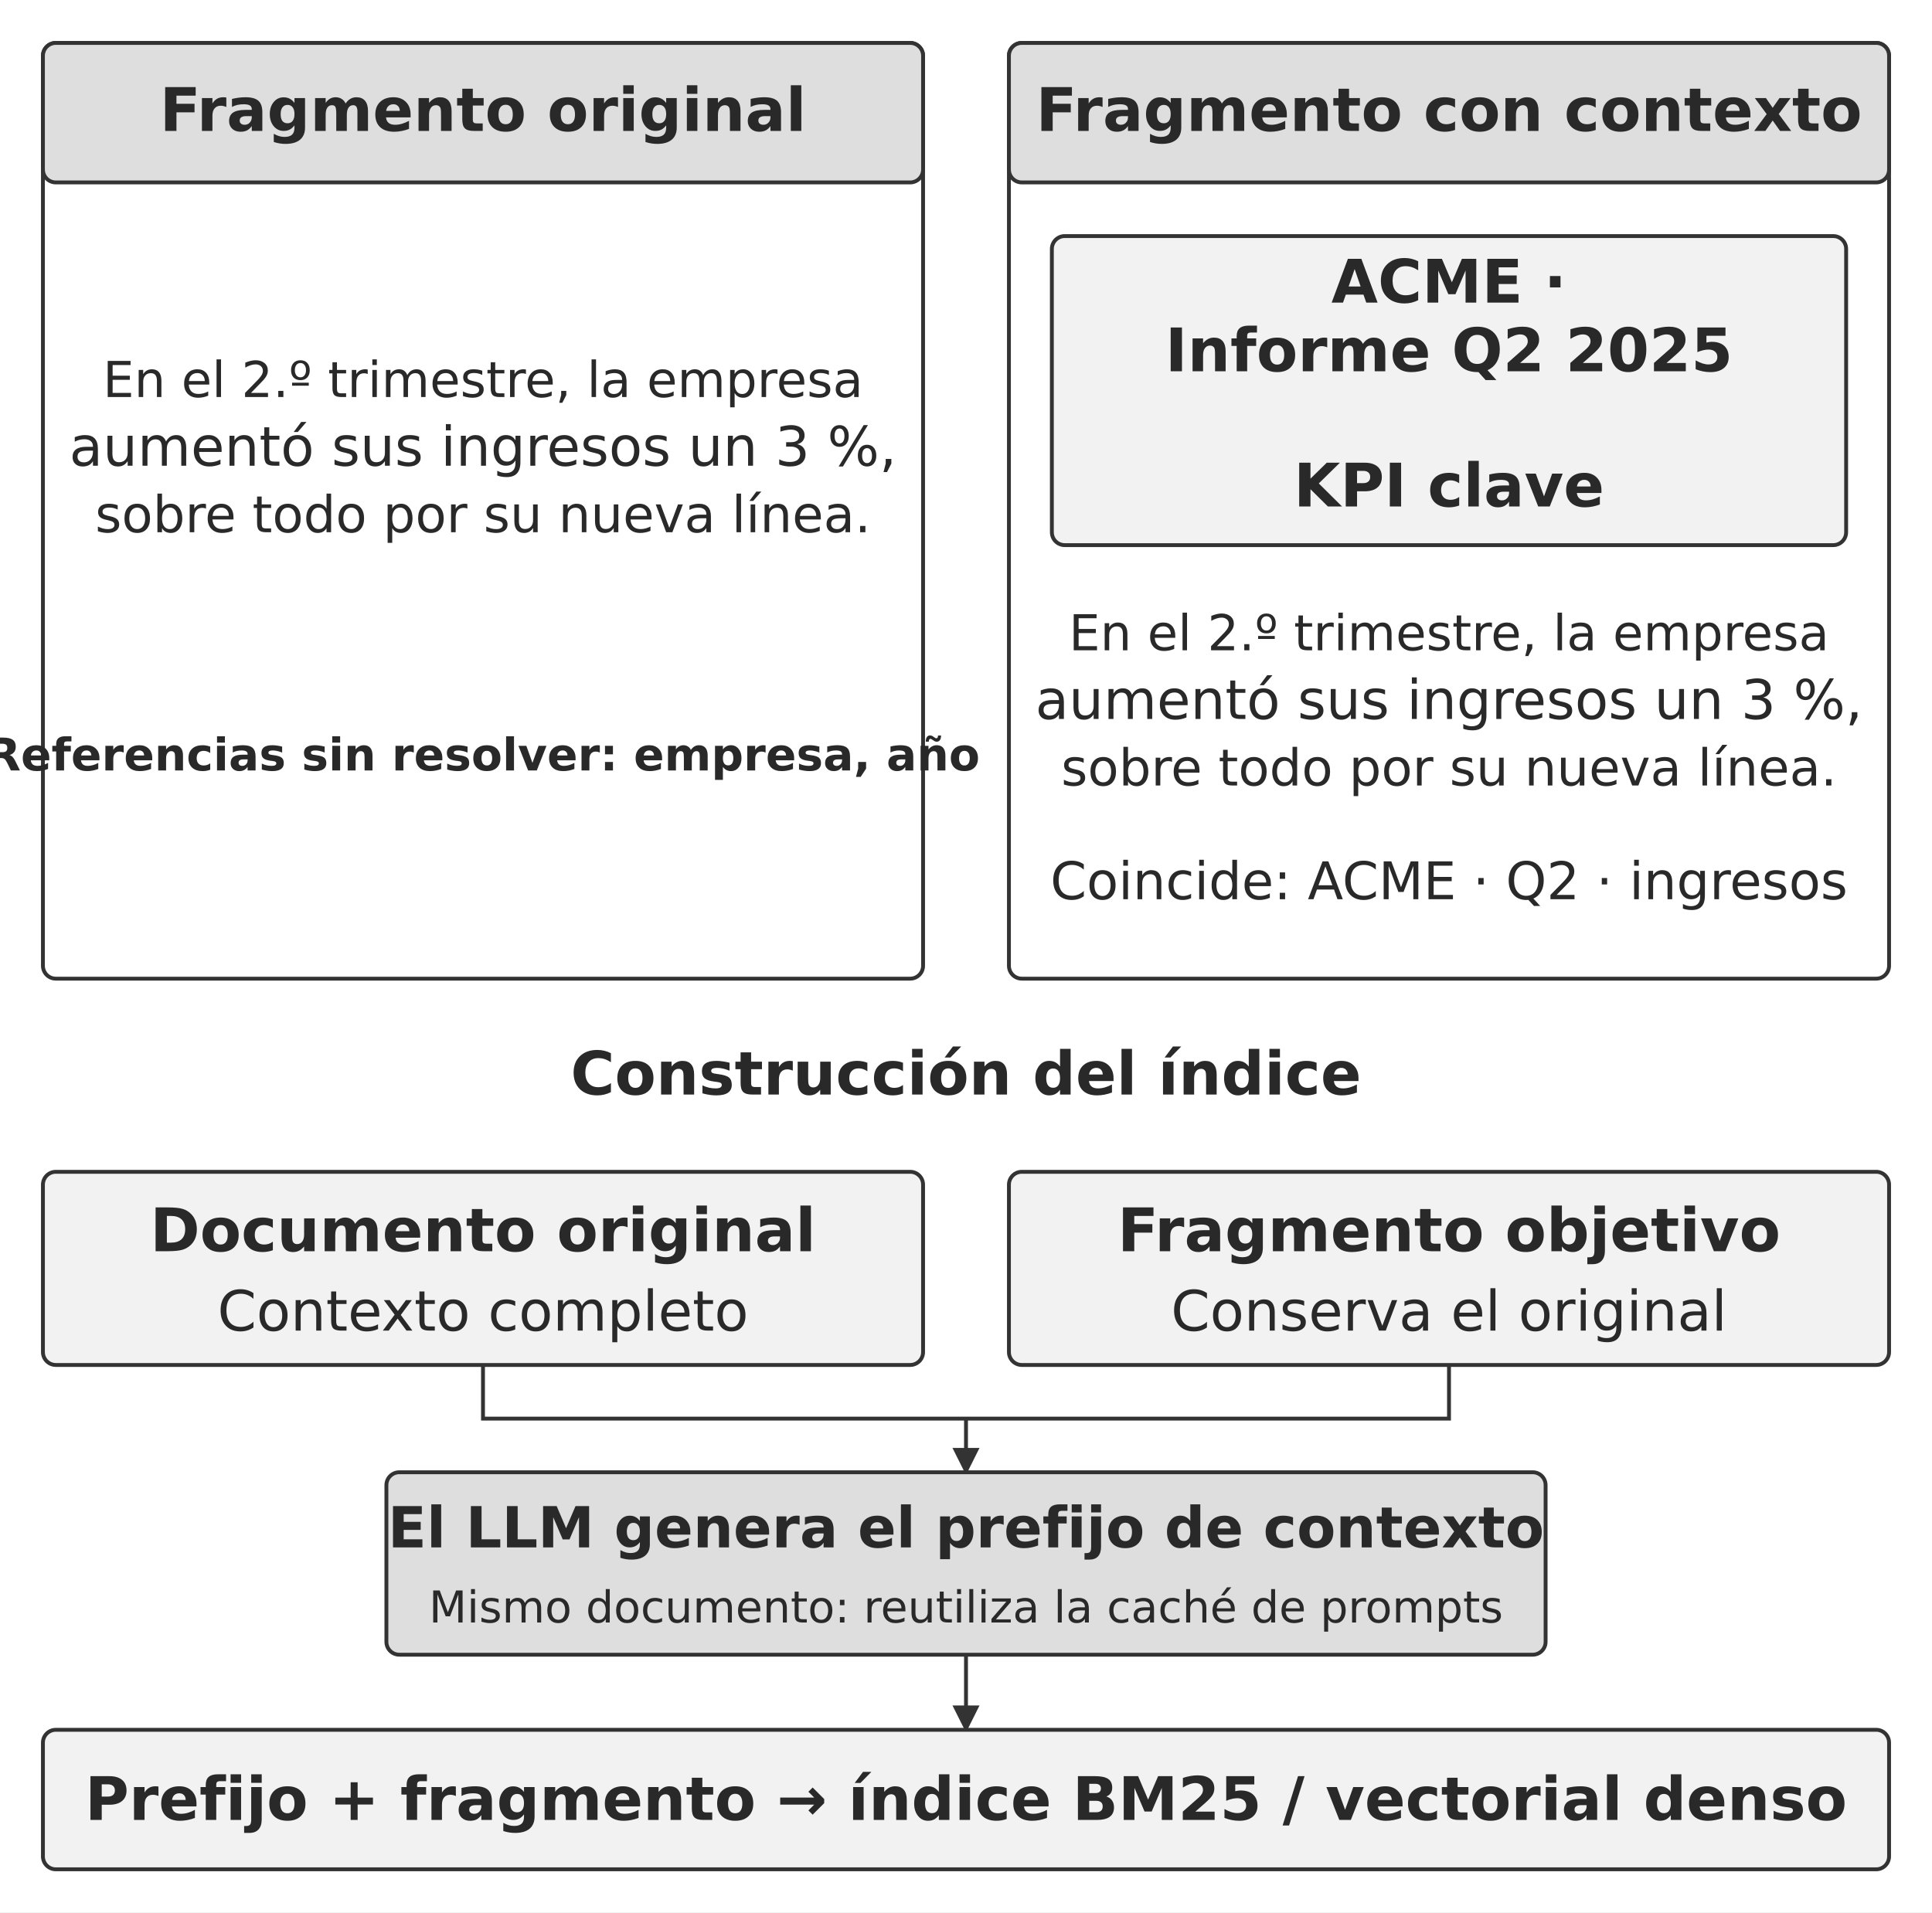
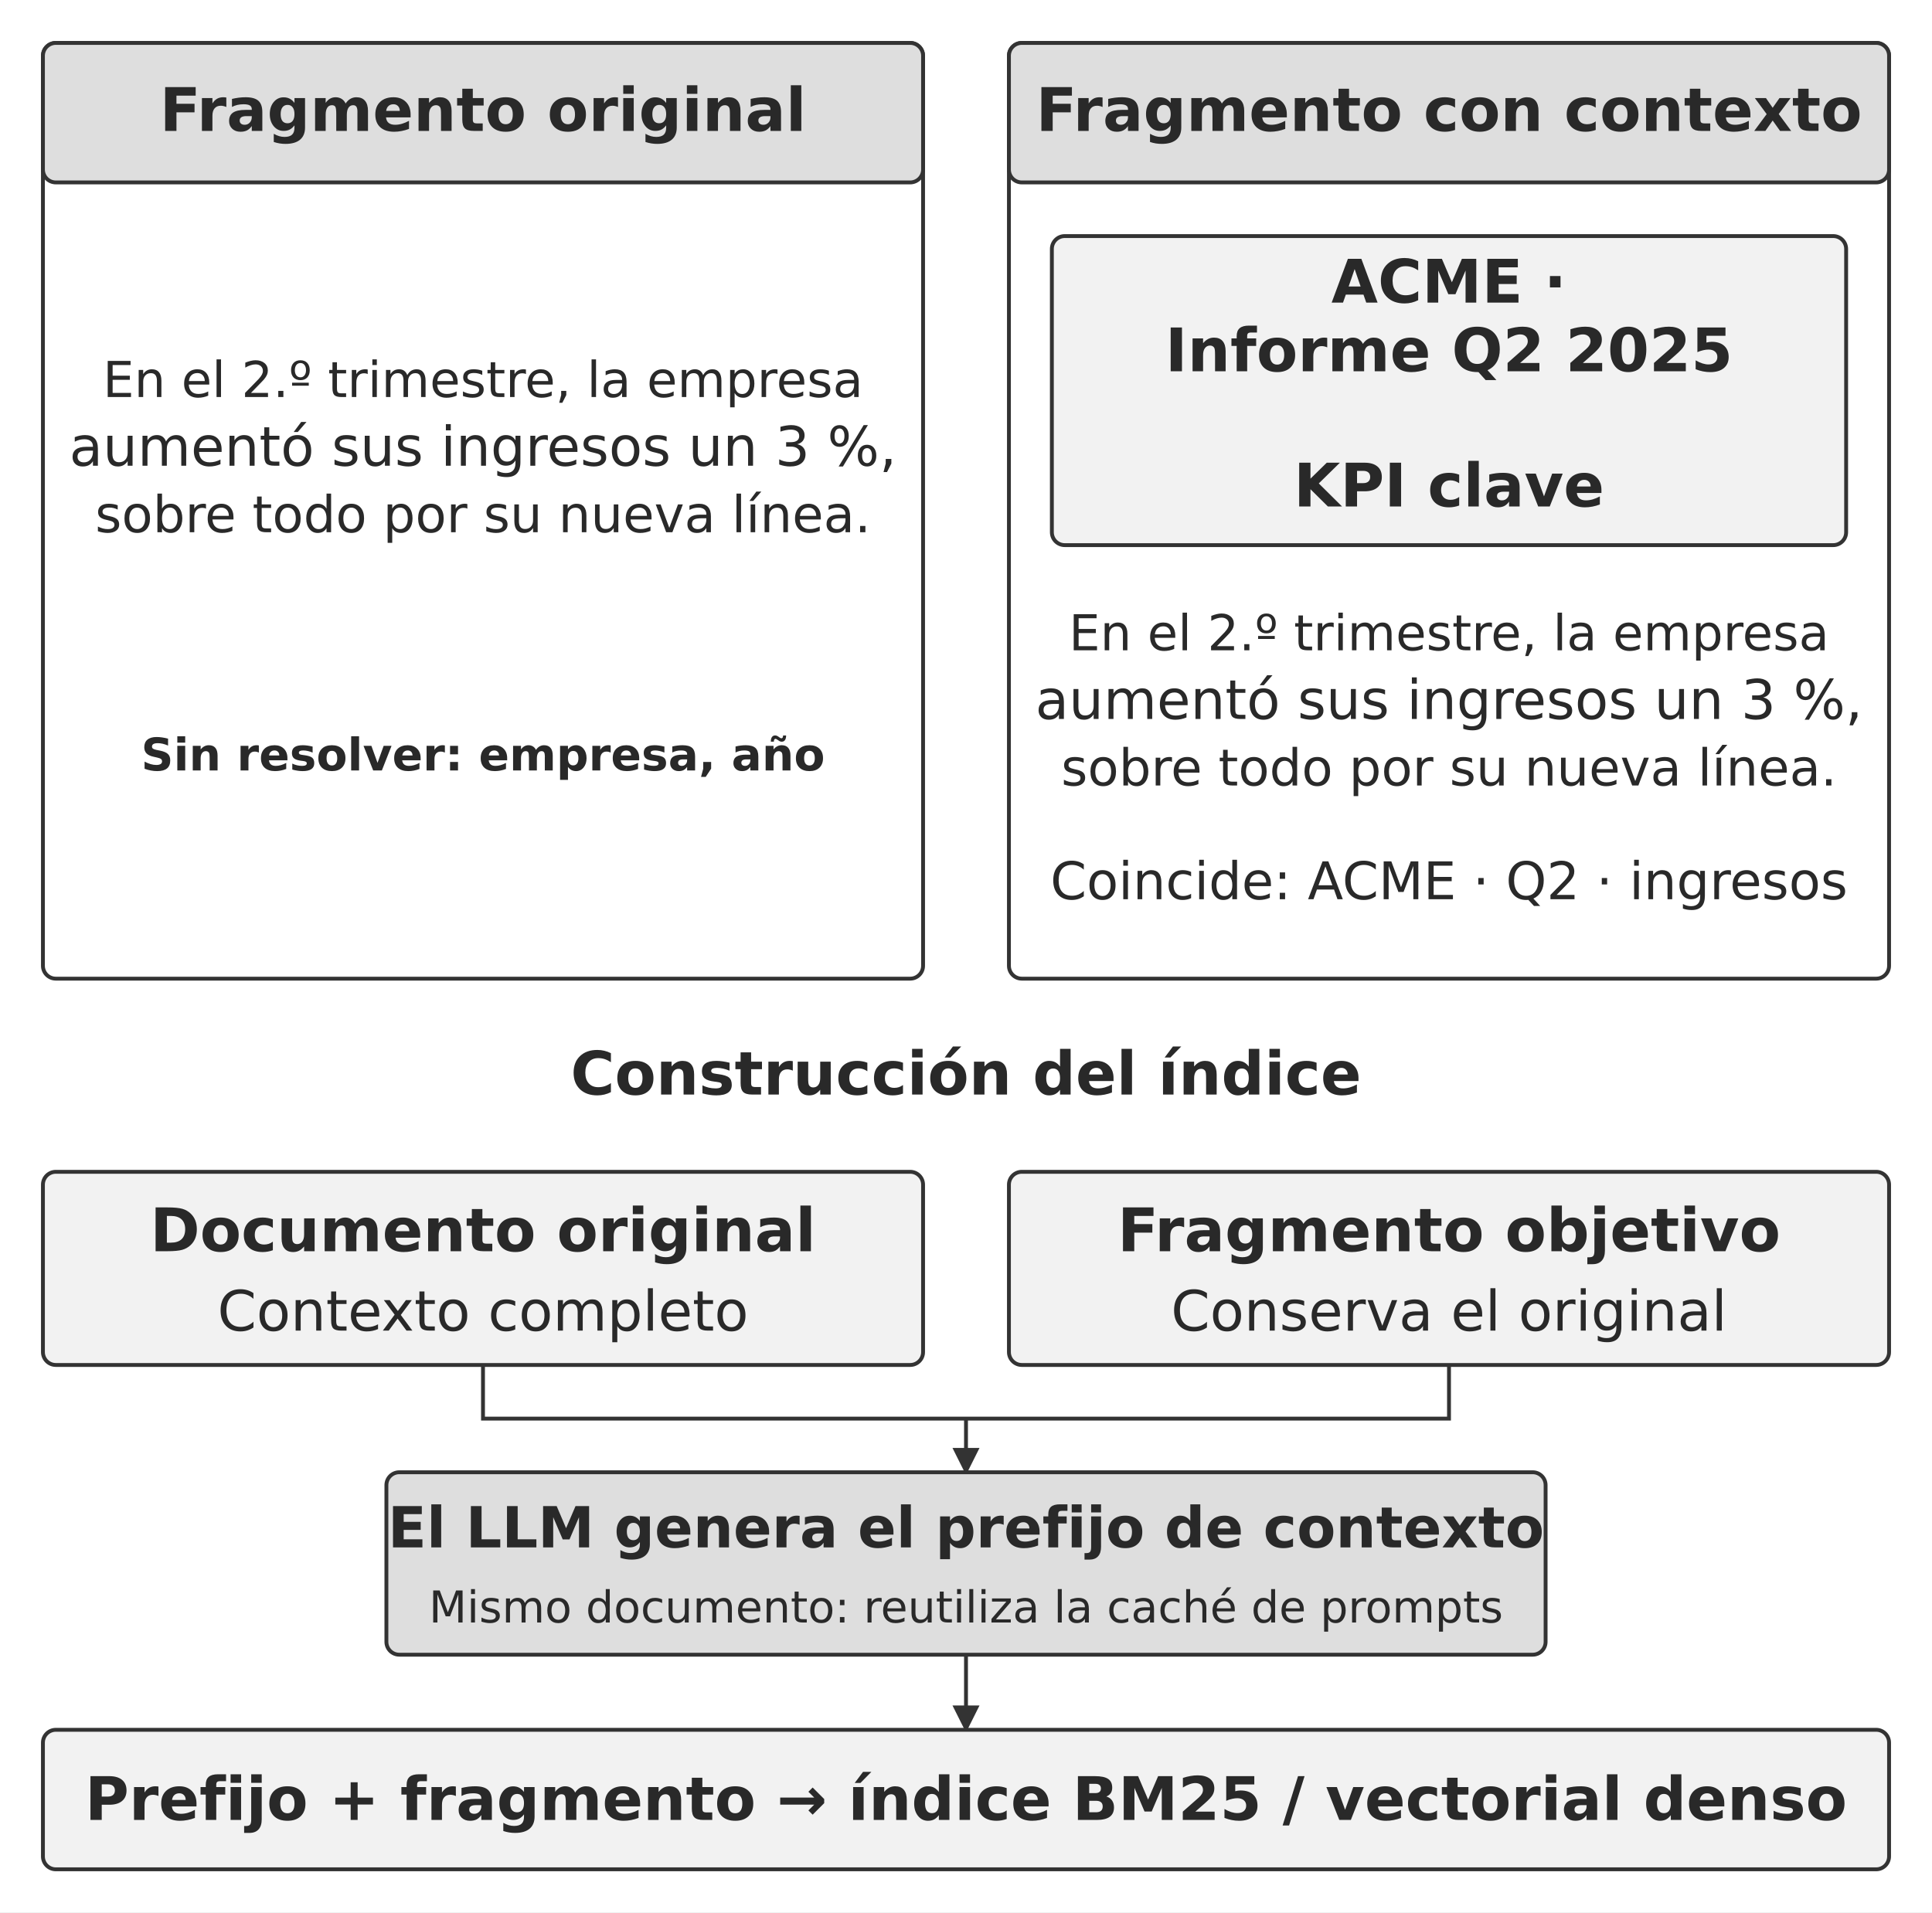
<svg xmlns="http://www.w3.org/2000/svg" width="106.000mm" height="104.940mm" viewBox="0 0 900 891" role="img" aria-labelledby="title desc">
  <defs>
    <marker id="arrow" viewBox="0 0 10 10" refX="9" refY="5" markerWidth="7" markerHeight="7" orient="auto-start-reverse">
      <path d="M0 0 L10 5 L0 10 Z" fill="#333333" />
    </marker>
  </defs>
  <rect width="900" height="891" fill="#ffffff" y="0" />
  <rect x="20" y="20" width="410" height="436" rx="6" fill="#ffffff" stroke="#333333" stroke-width="1.8" />
  <rect x="20" y="20" width="410" height="65" rx="6" fill="#dedede" stroke="#333333" stroke-width="1.8" />
  <text x="225" y="61" text-anchor="middle" font-family="&quot;DejaVu Sans&quot;, Arial, &quot;Helvetica Neue&quot;, sans-serif" font-size="28.0" font-weight="700" fill="#292929">Fragmento original</text>
  <rect x="470" y="20" width="410" height="436" rx="6" fill="#ffffff" stroke="#333333" stroke-width="1.8" />
  <rect x="470" y="20" width="410" height="65" rx="6" fill="#dedede" stroke="#333333" stroke-width="1.8" />
  <text x="675" y="61" text-anchor="middle" font-family="&quot;DejaVu Sans&quot;, Arial, &quot;Helvetica Neue&quot;, sans-serif" font-size="28.0" font-weight="700" fill="#292929">Fragmento con contexto</text>
  <text x="225" y="185" text-anchor="middle" font-family="&quot;DejaVu Sans&quot;, Arial, &quot;Helvetica Neue&quot;, sans-serif" font-size="23.1" font-weight="400" fill="#292929">En el 2.º trimestre, la empresa</text>
  <text x="225" y="217" text-anchor="middle" font-family="&quot;DejaVu Sans&quot;, Arial, &quot;Helvetica Neue&quot;, sans-serif" font-size="25.5" font-weight="400" fill="#292929">aumentó sus ingresos un 3 %,</text>
  <text x="225" y="248" text-anchor="middle" font-family="&quot;DejaVu Sans&quot;, Arial, &quot;Helvetica Neue&quot;, sans-serif" font-size="23.7" font-weight="400" fill="#292929">sobre todo por su nueva línea.</text>
-   <text x="225" y="359" text-anchor="middle" font-family="&quot;DejaVu Sans&quot;, Arial, &quot;Helvetica Neue&quot;, sans-serif" font-size="21" font-weight="700" fill="#292929">Referencias sin resolver: empresa, año</text>
+   <text x="225" y="359" text-anchor="middle" font-family="&quot;DejaVu Sans&quot;, Arial, &quot;Helvetica Neue&quot;, sans-serif" font-size="21" font-weight="700" fill="#292929">Sin resolver: empresa, año</text>
  <rect x="490" y="110" width="370" height="144" rx="6" fill="#f2f2f2" stroke="#333333" stroke-width="1.8" />
  <text x="675" y="141" text-anchor="middle" font-family="&quot;DejaVu Sans&quot;, Arial, &quot;Helvetica Neue&quot;, sans-serif" font-size="28.0" font-weight="700" fill="#292929">ACME ·</text>
  <text x="675" y="173" text-anchor="middle" font-family="&quot;DejaVu Sans&quot;, Arial, &quot;Helvetica Neue&quot;, sans-serif" font-size="28.0" font-weight="700" fill="#292929">Informe Q2 2025</text>
  <text x="675" y="236" text-anchor="middle" font-family="&quot;DejaVu Sans&quot;, Arial, &quot;Helvetica Neue&quot;, sans-serif" font-size="28.0" font-weight="700" fill="#292929">KPI clave</text>
  <text x="675" y="303" text-anchor="middle" font-family="&quot;DejaVu Sans&quot;, Arial, &quot;Helvetica Neue&quot;, sans-serif" font-size="23.1" font-weight="400" fill="#292929">En el 2.º trimestre, la empresa</text>
  <text x="675" y="335" text-anchor="middle" font-family="&quot;DejaVu Sans&quot;, Arial, &quot;Helvetica Neue&quot;, sans-serif" font-size="25.5" font-weight="400" fill="#292929">aumentó sus ingresos un 3 %,</text>
  <text x="675" y="366" text-anchor="middle" font-family="&quot;DejaVu Sans&quot;, Arial, &quot;Helvetica Neue&quot;, sans-serif" font-size="23.7" font-weight="400" fill="#292929">sobre todo por su nueva línea.</text>
  <text x="675" y="419" text-anchor="middle" font-family="&quot;DejaVu Sans&quot;, Arial, &quot;Helvetica Neue&quot;, sans-serif" font-size="24.2" font-weight="400" fill="#292929">Coincide: ACME · Q2 · ingresos</text>
  <text x="450" y="510" text-anchor="middle" font-family="&quot;DejaVu Sans&quot;, Arial, &quot;Helvetica Neue&quot;, sans-serif" font-size="28.0" font-weight="700" fill="#292929">Construcción del índice</text>
  <rect x="20" y="546" width="410" height="90" rx="6" fill="#f2f2f2" stroke="#333333" stroke-width="1.8" />
  <text x="225" y="583" text-anchor="middle" font-family="&quot;DejaVu Sans&quot;, Arial, &quot;Helvetica Neue&quot;, sans-serif" font-size="28.0" font-weight="700" fill="#292929">Documento original</text>
  <text x="225" y="620" text-anchor="middle" font-family="&quot;DejaVu Sans&quot;, Arial, &quot;Helvetica Neue&quot;, sans-serif" font-size="26.0" font-weight="400" fill="#292929">Contexto completo</text>
  <path d="M225 636 L225 661 L450 661" fill="none" stroke="#333333" stroke-width="1.8" />
  <rect x="470" y="546" width="410" height="90" rx="6" fill="#f2f2f2" stroke="#333333" stroke-width="1.8" />
  <text x="675" y="583" text-anchor="middle" font-family="&quot;DejaVu Sans&quot;, Arial, &quot;Helvetica Neue&quot;, sans-serif" font-size="28.0" font-weight="700" fill="#292929">Fragmento objetivo</text>
  <text x="675" y="620" text-anchor="middle" font-family="&quot;DejaVu Sans&quot;, Arial, &quot;Helvetica Neue&quot;, sans-serif" font-size="26.0" font-weight="400" fill="#292929">Conserva el original</text>
  <path d="M675 636 L675 661 L450 661" fill="none" stroke="#333333" stroke-width="1.8" />
  <path d="M450 661 L450 686" fill="none" stroke="#333333" stroke-width="1.8" marker-end="url(#arrow)" />
  <rect x="180" y="686" width="540" height="85" rx="6" fill="#dedede" stroke="#333333" stroke-width="1.8" />
  <text x="450" y="721" text-anchor="middle" font-family="&quot;DejaVu Sans&quot;, Arial, &quot;Helvetica Neue&quot;, sans-serif" font-size="26.4" font-weight="700" fill="#292929">El LLM genera el prefijo de contexto</text>
  <text x="450" y="756" text-anchor="middle" font-family="&quot;DejaVu Sans&quot;, Arial, &quot;Helvetica Neue&quot;, sans-serif" font-size="20.5" font-weight="400" fill="#292929">Mismo documento: reutiliza la caché de prompts</text>
  <path d="M450 771 L450 806" fill="none" stroke="#333333" stroke-width="1.8" marker-end="url(#arrow)" />
  <rect x="20" y="806" width="860" height="65" rx="6" fill="#f2f2f2" stroke="#333333" stroke-width="1.8" />
  <text x="450" y="848" text-anchor="middle" font-family="&quot;DejaVu Sans&quot;, Arial, &quot;Helvetica Neue&quot;, sans-serif" font-size="28.0" font-weight="700" fill="#292929">Prefijo + fragmento → índice BM25 / vectorial denso</text>
  <defs />
</svg>
